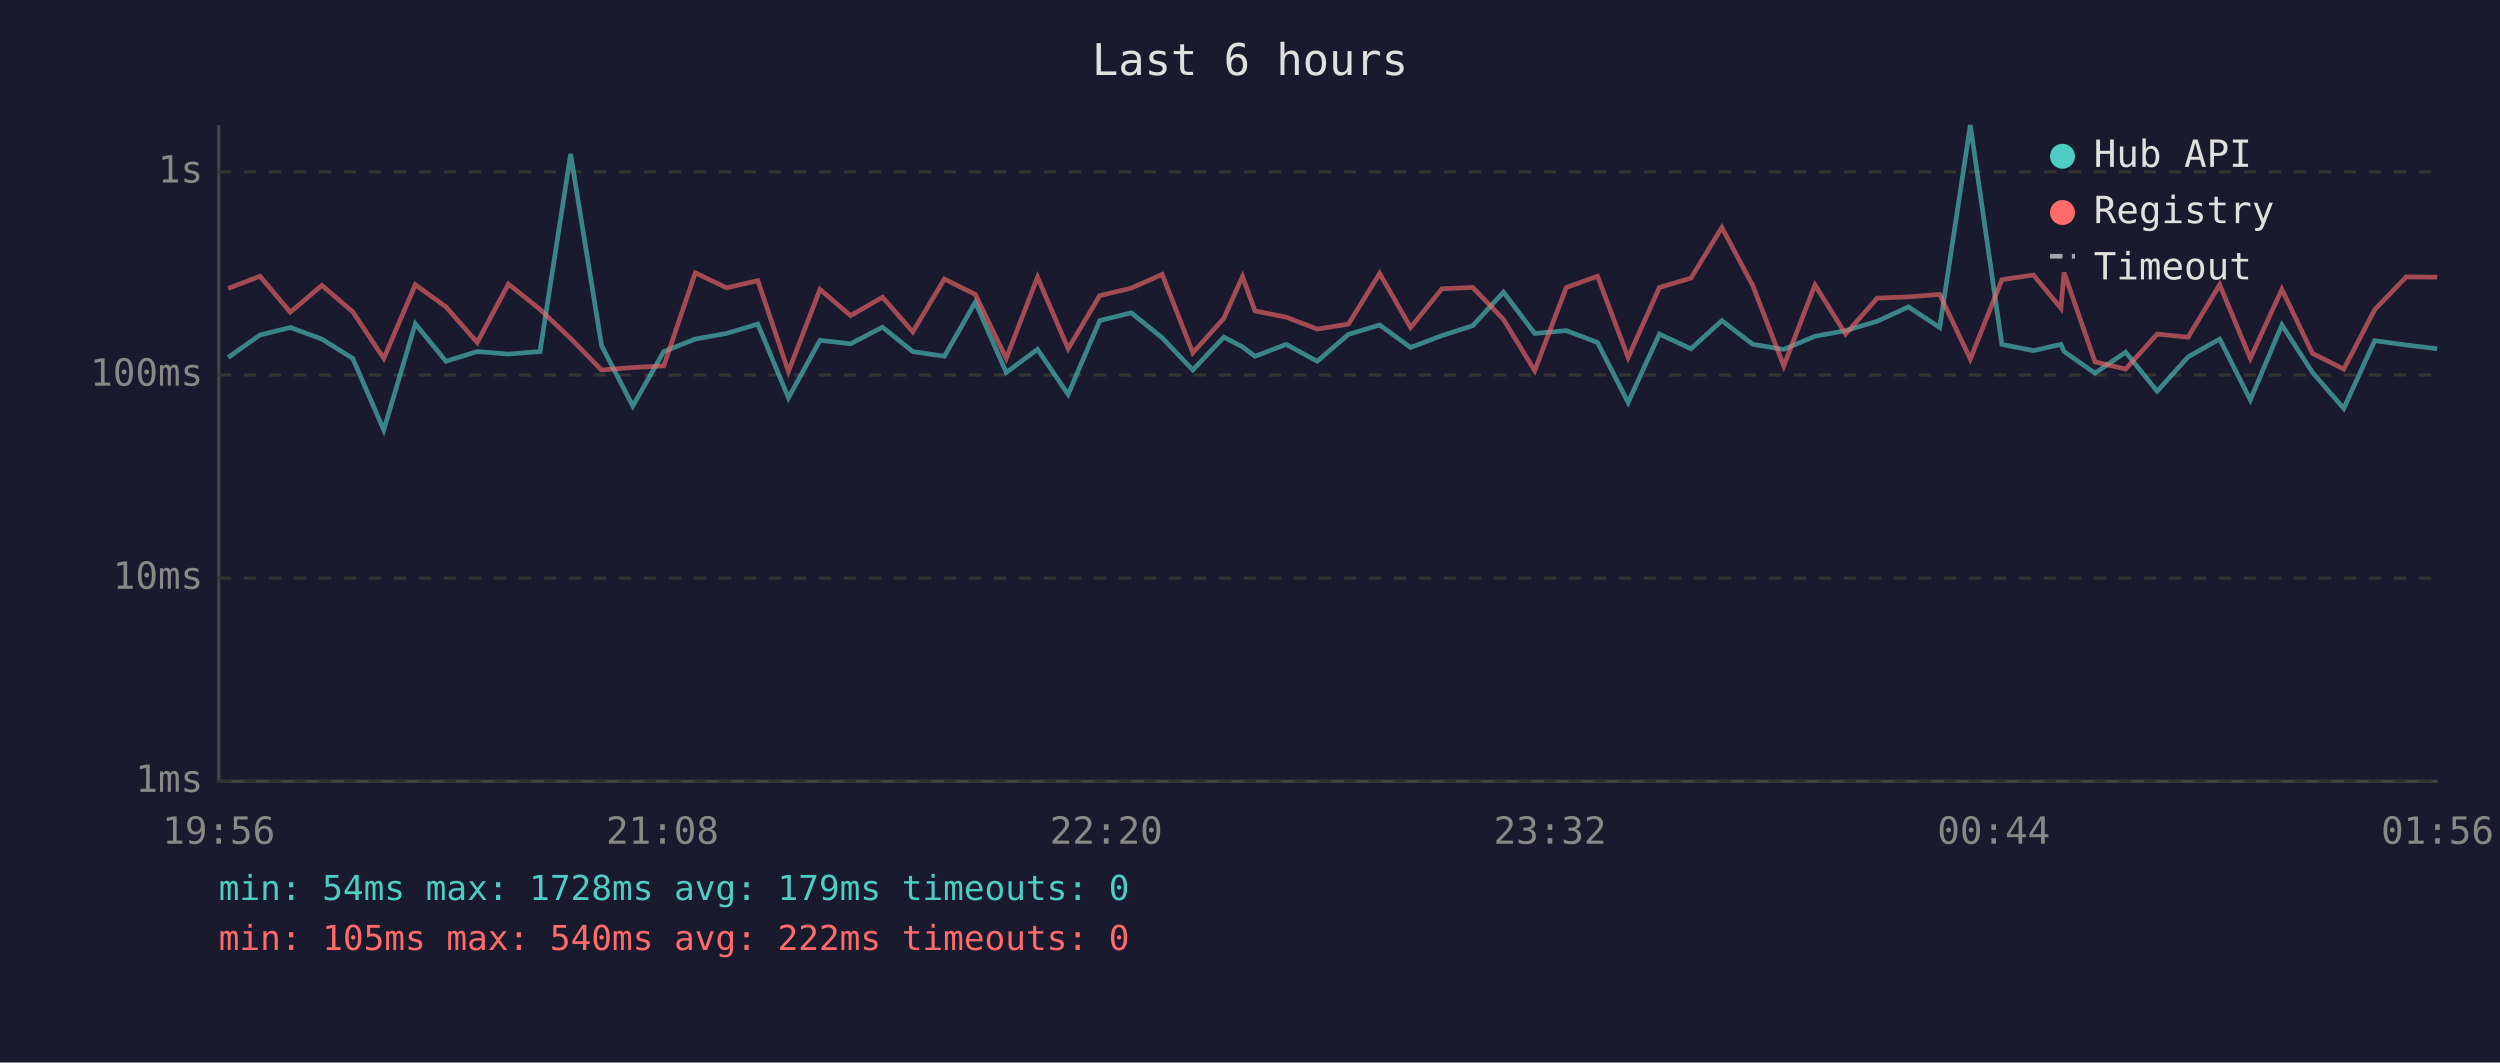
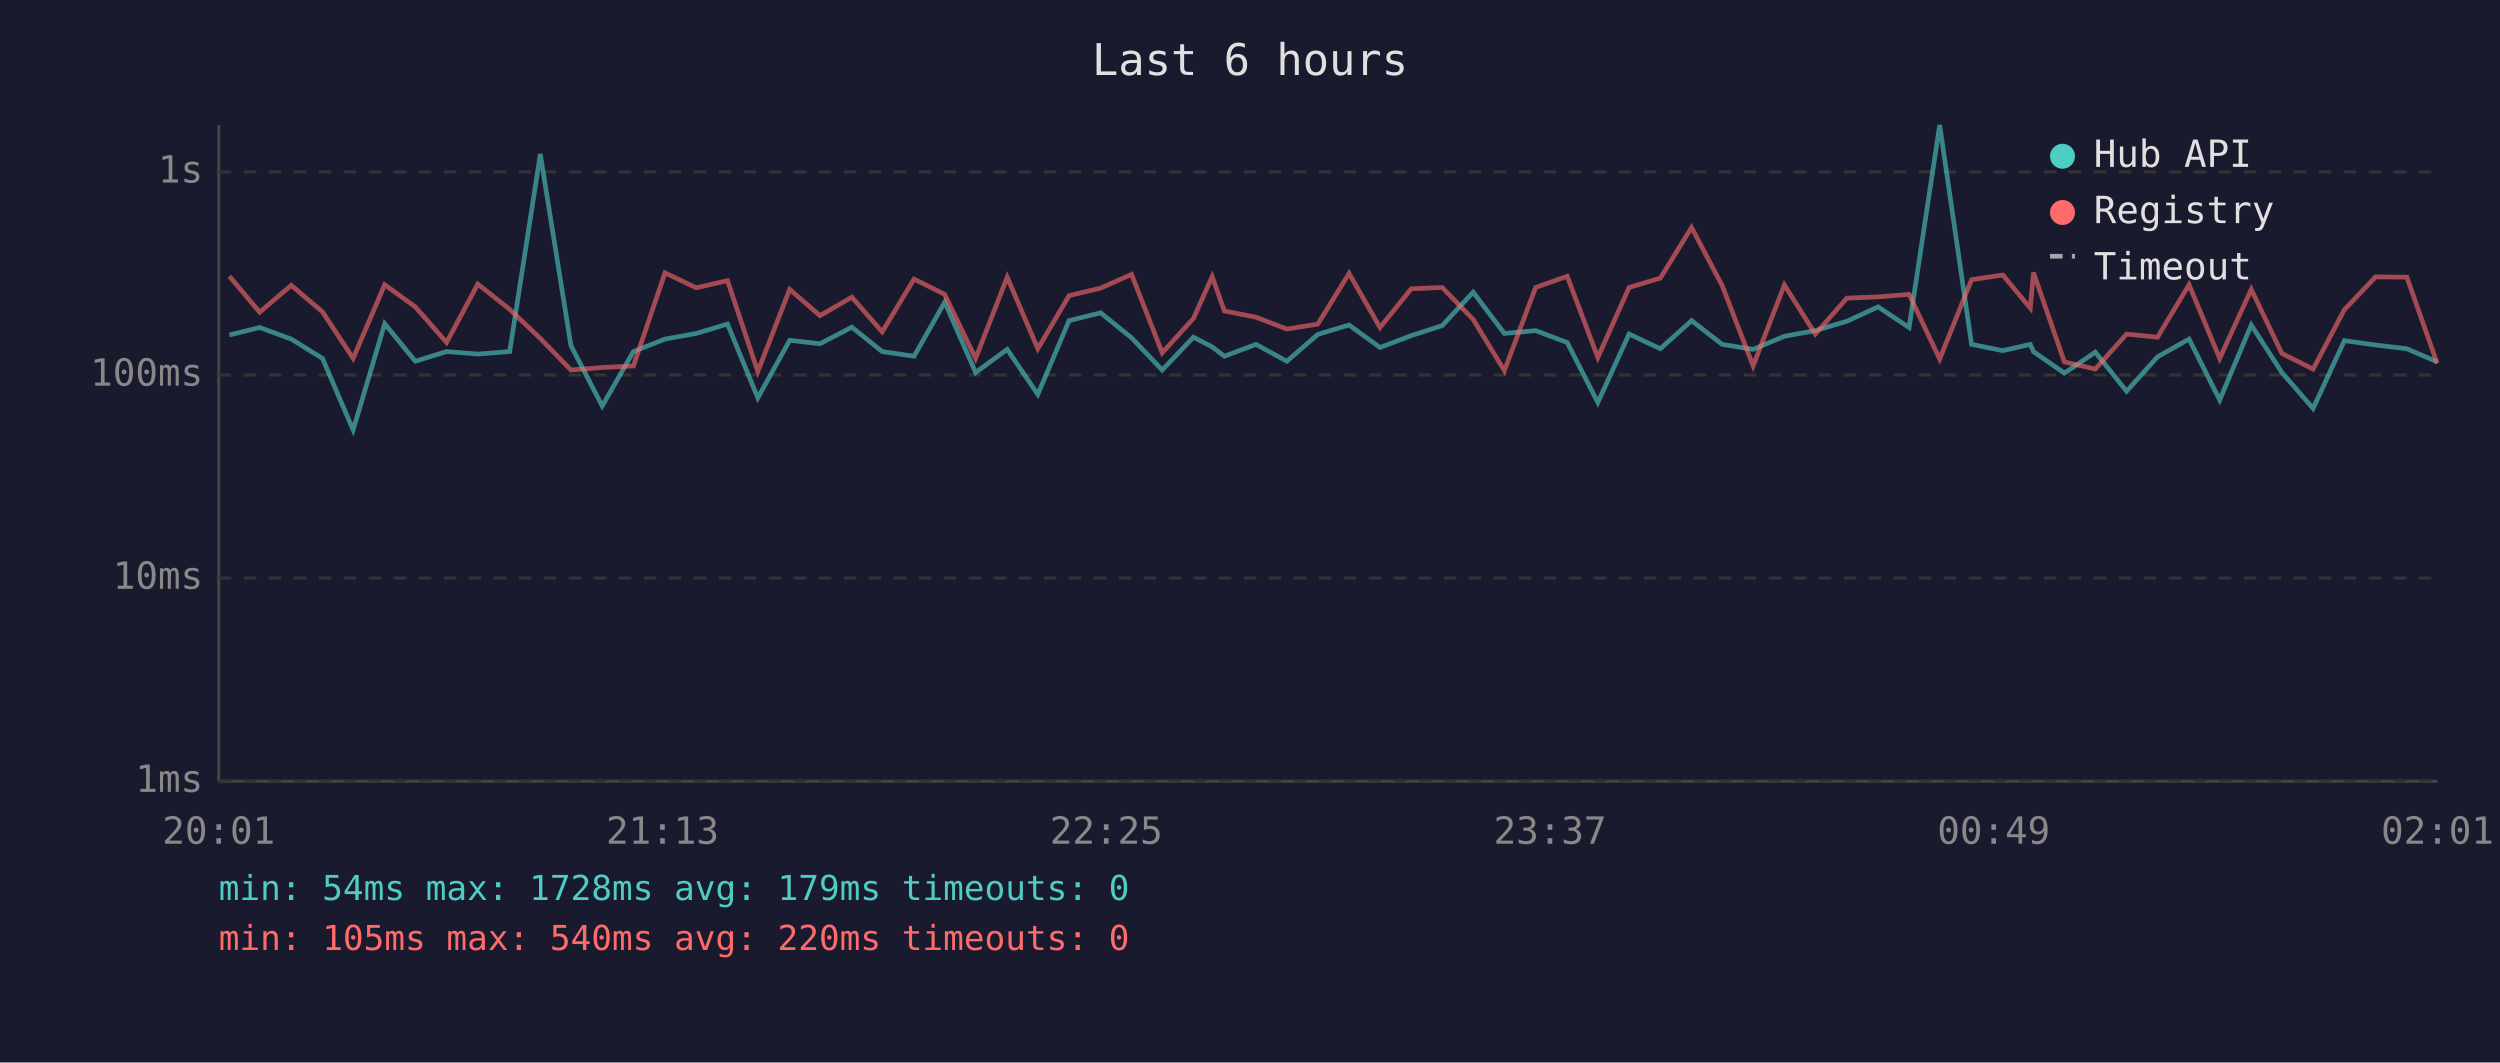
<svg xmlns="http://www.w3.org/2000/svg" viewBox="0 0 800 340" font-family="monospace" font-size="12">
  <rect width="800" height="340" fill="#1a1a2e" />
  <text x="400" y="24" fill="#e0e0e0" font-size="14" text-anchor="middle">Last 6 hours</text>
  <line x1="70" y1="40" x2="70" y2="250" stroke="#444" stroke-width="1" />
  <line x1="70" y1="250" x2="780" y2="250" stroke="#444" stroke-width="1" />
  <line x1="70" y1="250" x2="780" y2="250" stroke="#333" stroke-width="1" stroke-dasharray="4" />
  <text x="65" y="250" fill="#888" text-anchor="end" dominant-baseline="middle">1ms</text>
  <line x1="70" y1="185" x2="780" y2="185" stroke="#333" stroke-width="1" stroke-dasharray="4" />
  <text x="65" y="185" fill="#888" text-anchor="end" dominant-baseline="middle">10ms</text>
  <line x1="70" y1="120" x2="780" y2="120" stroke="#333" stroke-width="1" stroke-dasharray="4" />
  <text x="65" y="120" fill="#888" text-anchor="end" dominant-baseline="middle">100ms</text>
  <line x1="70" y1="55" x2="780" y2="55" stroke="#333" stroke-width="1" stroke-dasharray="4" />
  <text x="65" y="55" fill="#888" text-anchor="end" dominant-baseline="middle">1s</text>
-   <text x="70" y="270" fill="#888" text-anchor="middle">19:56</text>
-   <text x="212" y="270" fill="#888" text-anchor="middle">21:08</text>
-   <text x="354" y="270" fill="#888" text-anchor="middle">22:20</text>
-   <text x="496" y="270" fill="#888" text-anchor="middle">23:32</text>
-   <text x="638" y="270" fill="#888" text-anchor="middle">00:44</text>
-   <text x="780" y="270" fill="#888" text-anchor="middle">01:56</text>
-   <polyline points="73.0,114.4 83.2,107.2 92.9,104.8 103.0,108.5 112.9,114.7 122.8,137.6 132.9,103.6 142.7,115.6 152.7,112.5 162.7,113.3 172.8,112.5 182.6,49.3 192.5,110.6 202.5,129.9 212.4,112.5 222.5,108.5 232.5,106.7 242.5,103.7 252.3,127.3 262.4,108.9 272.2,110.0 282.4,104.7 292.1,112.5 302.2,114.0 312.1,96.7 322.0,119.2 332.0,111.8 341.8,126.2 351.9,102.6 362.0,100.1 371.9,108.1 381.7,118.4 391.6,107.9 397.6,111.0 401.6,114.0 411.6,110.2 421.5,115.6 431.5,107.0 441.5,104.0 451.4,111.2 461.4,107.4 471.3,104.2 481.1,93.5 491.1,106.7 501.2,105.8 511.2,109.6 521.0,128.8 531.0,106.9 541.1,111.6 551.0,102.6 560.9,110.2 570.8,111.8 580.8,107.6 590.6,105.8 600.7,102.8 610.7,98.2 620.7,104.8 630.5,40.0 640.6,110.2 650.7,112.2 659.5,110.2 660.5,112.5 670.4,119.4 680.2,112.7 690.3,125.2 700.2,114.2 710.3,108.5 720.1,128.0 730.2,104.0 740.0,119.2 750.0,130.7 759.9,109.0 770.0,110.4 779.9,111.6" fill="none" stroke="#4ecdc4" stroke-width="1.5" opacity="0.6" />
-   <polyline points="73.0,92.3 83.2,88.4 92.9,99.9 103.0,91.3 112.9,99.8 122.8,114.7 132.9,91.1 142.7,98.2 152.7,109.6 162.7,90.9 172.8,99.0 182.6,108.3 192.5,118.4 202.5,117.6 212.4,117.1 222.5,87.3 232.5,92.1 242.5,89.8 252.3,118.9 262.4,92.6 272.2,101.0 282.4,95.1 292.1,106.2 302.2,89.3 312.1,94.2 322.0,114.7 332.0,88.7 341.8,111.6 351.9,94.6 362.0,92.2 371.9,87.8 381.7,112.9 391.6,101.9 397.6,88.5 401.6,99.5 411.6,101.5 421.5,105.3 431.5,103.7 441.5,87.5 451.4,104.8 461.4,92.4 471.3,92.0 481.1,102.2 491.1,118.6 501.2,92.0 511.2,88.4 521.0,114.4 531.0,92.0 541.1,89.0 551.0,72.8 560.9,91.4 570.8,117.1 580.8,91.2 590.6,106.9 600.7,95.4 610.7,95.0 620.7,94.2 630.5,114.9 640.6,89.5 650.7,88.0 659.5,98.6 660.5,87.2 670.4,115.8 680.2,118.1 690.3,106.9 700.2,107.9 710.3,91.1 720.1,114.7 730.2,92.6 740.0,113.1 750.0,118.1 759.9,99.1 770.0,88.6 779.9,88.7" fill="none" stroke="#ff6b6b" stroke-width="1.5" opacity="0.6" />
+   <text x="70" y="270" fill="#888" text-anchor="middle">20:01</text>
+   <text x="212" y="270" fill="#888" text-anchor="middle">21:13</text>
+   <text x="354" y="270" fill="#888" text-anchor="middle">22:25</text>
+   <text x="496" y="270" fill="#888" text-anchor="middle">23:37</text>
+   <text x="638" y="270" fill="#888" text-anchor="middle">00:49</text>
+   <text x="780" y="270" fill="#888" text-anchor="middle">02:01</text>
+   <polyline points="73.4,107.2 83.1,104.8 93.2,108.5 103.2,114.7 113.0,137.6 123.1,103.6 132.9,115.6 142.9,112.5 152.9,113.3 163.1,112.5 172.9,49.3 182.7,110.6 192.7,129.9 202.7,112.5 212.8,108.5 222.8,106.7 232.8,103.7 242.5,127.3 252.7,108.9 262.4,110.0 272.6,104.7 282.3,112.5 292.5,114.0 302.3,96.7 312.2,119.2 322.3,111.8 332.1,126.2 342.1,102.6 352.2,100.1 362.1,108.1 371.9,118.4 381.9,107.9 387.9,111.0 391.8,114.0 401.9,110.2 411.8,115.6 421.7,107.0 431.7,104.0 441.6,111.2 451.6,107.4 461.5,104.2 471.4,93.5 481.4,106.7 491.4,105.8 501.5,109.6 511.3,128.8 521.3,106.9 531.3,111.6 541.3,102.6 551.1,110.2 561.0,111.8 571.0,107.6 580.9,105.8 591.0,102.8 601.0,98.2 610.9,104.8 620.7,40.0 630.9,110.2 640.9,112.2 649.7,110.2 650.7,112.5 660.6,119.4 670.5,112.7 680.5,125.2 690.4,114.2 700.5,108.5 710.3,128.0 720.4,104.0 730.2,119.2 740.2,130.7 750.2,109.0 760.2,110.4 770.2,111.6 779.9,115.8" fill="none" stroke="#4ecdc4" stroke-width="1.5" opacity="0.6" />
+   <polyline points="73.4,88.4 83.1,99.9 93.2,91.3 103.2,99.8 113.0,114.7 123.1,91.1 132.9,98.2 142.9,109.6 152.9,90.9 163.1,99.0 172.9,108.3 182.7,118.4 192.7,117.6 202.7,117.1 212.8,87.3 222.8,92.1 232.8,89.8 242.5,118.9 252.7,92.6 262.4,101.0 272.6,95.1 282.3,106.2 292.5,89.3 302.3,94.2 312.2,114.7 322.3,88.7 332.1,111.6 342.1,94.6 352.2,92.2 362.1,87.8 371.9,112.9 381.9,101.9 387.9,88.5 391.8,99.5 401.9,101.5 411.8,105.3 421.7,103.7 431.7,87.5 441.6,104.8 451.6,92.4 461.5,92.0 471.4,102.2 481.4,118.6 491.4,92.0 501.5,88.4 511.3,114.4 521.3,92.0 531.3,89.0 541.3,72.8 551.1,91.4 561.0,117.1 571.0,91.2 580.9,106.9 591.0,95.4 601.0,95.0 610.9,94.2 620.7,114.9 630.9,89.5 640.9,88.0 649.7,98.6 650.7,87.2 660.6,115.8 670.5,118.1 680.5,106.9 690.4,107.9 700.5,91.1 710.3,114.7 720.4,92.6 730.2,113.1 740.2,118.1 750.2,99.1 760.2,88.6 770.2,88.7 779.9,116.3" fill="none" stroke="#ff6b6b" stroke-width="1.5" opacity="0.6" />
  <circle cx="660" cy="50" r="4" fill="#4ecdc4" />
  <text x="670" y="50" fill="#e0e0e0" dominant-baseline="middle">Hub API</text>
  <circle cx="660" cy="68" r="4" fill="#ff6b6b" />
  <text x="670" y="68" fill="#e0e0e0" dominant-baseline="middle">Registry</text>
  <line x1="656" y1="82" x2="664" y2="82" stroke="#e0e0e0" stroke-width="1.5" stroke-dasharray="4,3" opacity="0.7" />
  <text x="670" y="86" fill="#e0e0e0" dominant-baseline="middle">Timeout</text>
  <text x="70" y="288" fill="#4ecdc4" font-size="11">min: 54ms  max: 1728ms  avg: 179ms  timeouts: 0</text>
-   <text x="70" y="304" fill="#ff6b6b" font-size="11">min: 105ms  max: 540ms  avg: 222ms  timeouts: 0</text>
+   <text x="70" y="304" fill="#ff6b6b" font-size="11">min: 105ms  max: 540ms  avg: 220ms  timeouts: 0</text>
</svg>
